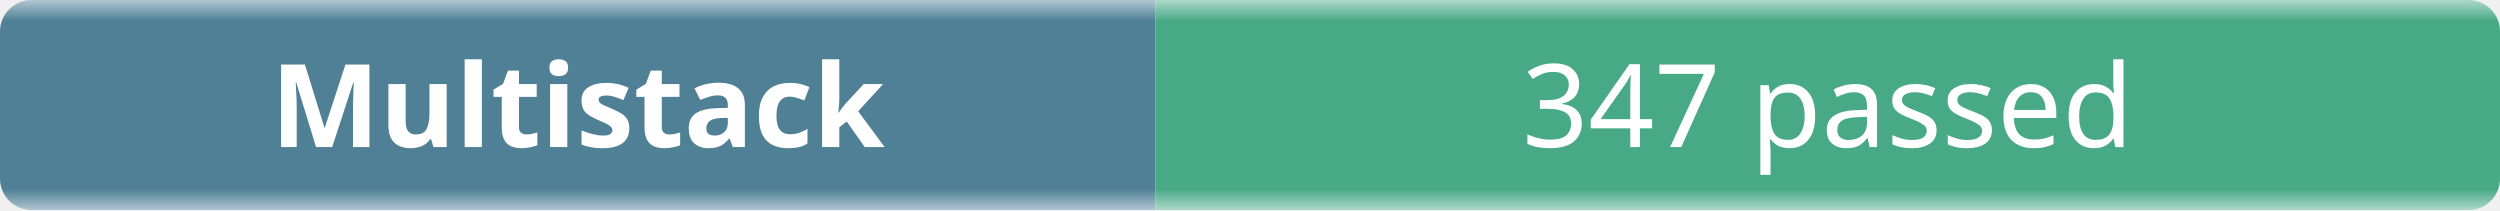
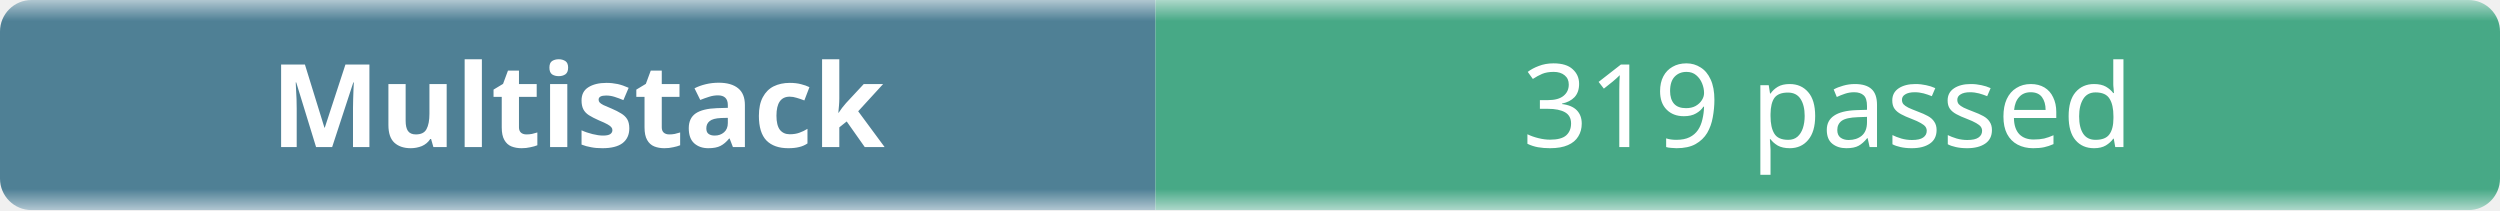
- <svg xmlns="http://www.w3.org/2000/svg" width="238" height="20" role="img" aria-label="Multistack: 347 passed">
+ <svg xmlns="http://www.w3.org/2000/svg" width="238" height="20" role="img" aria-label="Multistack: 319 passed">
  <linearGradient id="b" x2="0" y2="100%">
    <stop offset="0" stop-color="#f8fafc" stop-opacity=".7" />
    <stop offset=".1" stop-color="#eef2f7" stop-opacity=".3" />
    <stop offset=".9" stop-color="#eef2f7" stop-opacity=".3" />
    <stop offset="1" stop-color="#f8fafc" stop-opacity=".7" />
  </linearGradient>
  <mask id="m">
    <rect width="238" height="20" rx="3" fill="#fff" />
  </mask>
  <g mask="url(#m)">
    <rect width="110" height="20" fill="#0b4f6c" />
    <rect x="110" width="128" height="20" fill="#008a56" />
    <rect width="238" height="20" fill="url(#b)" />
  </g>
  <g fill="#fff" text-anchor="middle" font-family="ui-sans-serif,system-ui,sans-serif" font-size="11">
    <text x="55" y="14" font-weight="600">Multistack</text>
-     <text x="174" y="14">347 passed</text>
+     <text x="174" y="14">319 passed</text>
  </g>
</svg>
